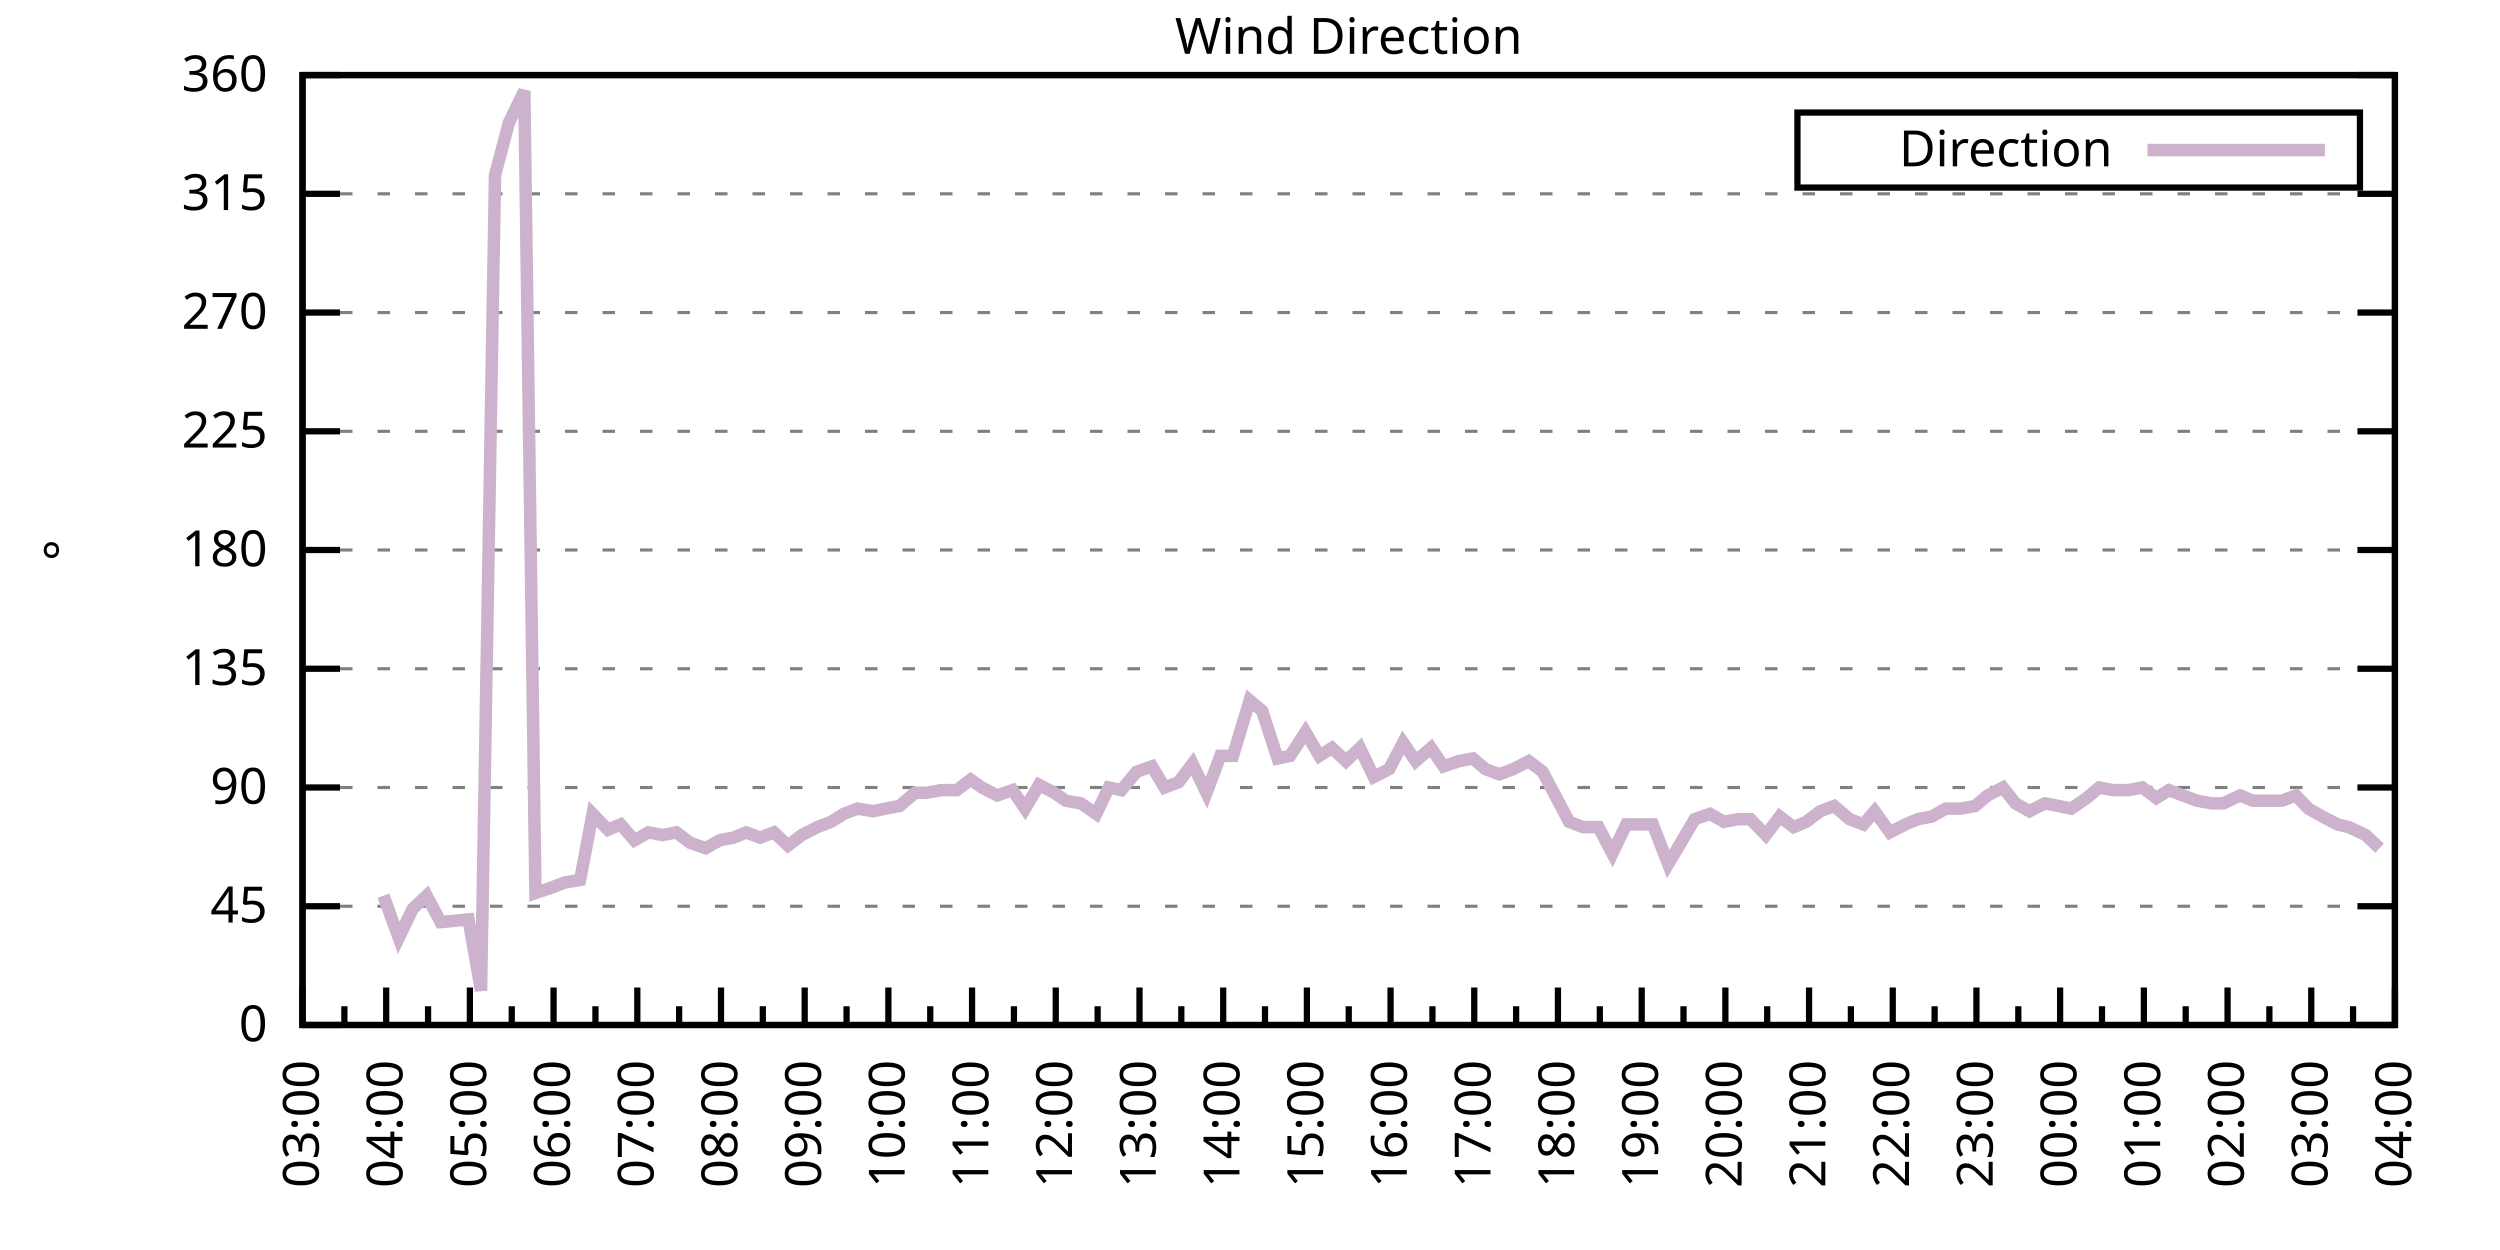
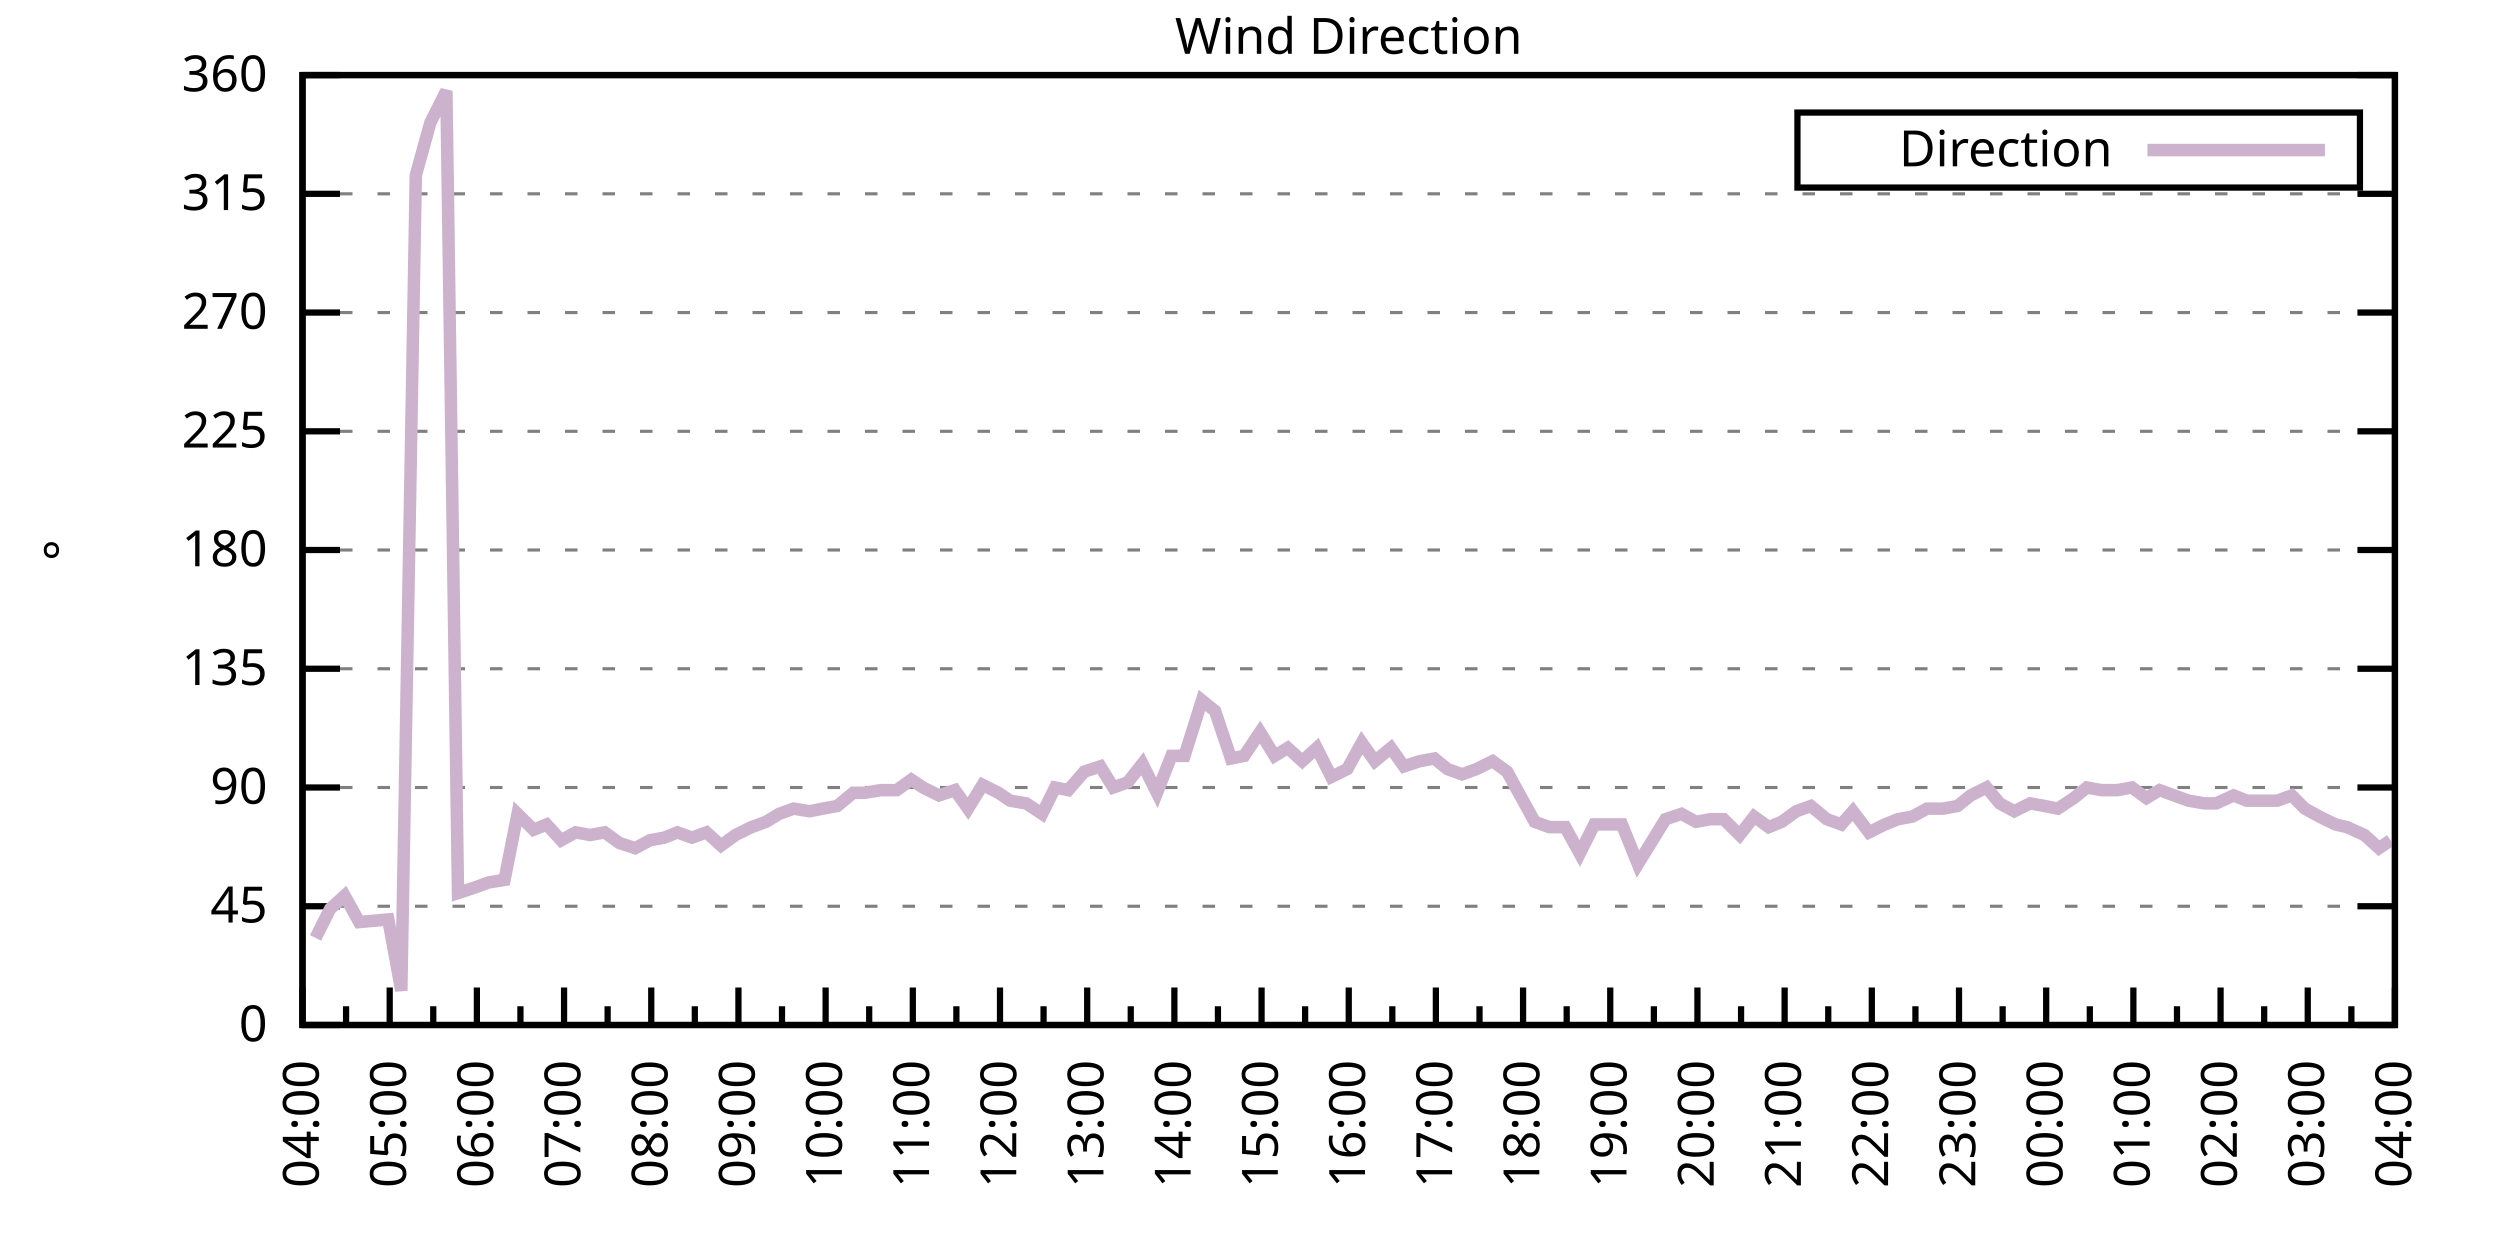
<svg xmlns="http://www.w3.org/2000/svg" xmlns:xlink="http://www.w3.org/1999/xlink" width="400" height="200" viewBox="0 0 400 200">
  <g id="gnuplot_canvas">
    <rect x="0" y="0" width="400" height="200" fill="none" />
    <defs>
      <circle id="gpDot" r="0.5" stroke-width="0.5" stroke="currentColor" />
      <path id="gpPt0" stroke-width="0.333" stroke="currentColor" d="M-1,0 h2 M0,-1 v2" />
      <path id="gpPt1" stroke-width="0.333" stroke="currentColor" d="M-1,-1 L1,1 M1,-1 L-1,1" />
      <path id="gpPt2" stroke-width="0.333" stroke="currentColor" d="M-1,0 L1,0 M0,-1 L0,1 M-1,-1 L1,1 M-1,1 L1,-1" />
      <rect id="gpPt3" stroke-width="0.333" stroke="currentColor" x="-1" y="-1" width="2" height="2" />
      <rect id="gpPt4" stroke-width="0.333" stroke="currentColor" fill="currentColor" x="-1" y="-1" width="2" height="2" />
      <circle id="gpPt5" stroke-width="0.333" stroke="currentColor" cx="0" cy="0" r="1" />
      <use xlink:href="#gpPt5" id="gpPt6" fill="currentColor" stroke="none" />
      <path id="gpPt7" stroke-width="0.333" stroke="currentColor" d="M0,-1.33 L-1.33,0.67 L1.33,0.67 z" />
      <use xlink:href="#gpPt7" id="gpPt8" fill="currentColor" stroke="none" />
      <use xlink:href="#gpPt7" id="gpPt9" stroke="currentColor" transform="rotate(180)" />
      <use xlink:href="#gpPt9" id="gpPt10" fill="currentColor" stroke="none" />
      <use xlink:href="#gpPt3" id="gpPt11" stroke="currentColor" transform="rotate(45)" />
      <use xlink:href="#gpPt11" id="gpPt12" fill="currentColor" stroke="none" />
      <path id="gpPt13" stroke-width="0.333" stroke="currentColor" d="M0,1.330 L1.265,0.411 L0.782,-1.067 L-0.782,-1.076 L-1.265,0.411 z" />
      <use xlink:href="#gpPt13" id="gpPt14" fill="currentColor" stroke="none" />
      <filter id="textbox" filterUnits="objectBoundingBox" x="0" y="0" height="1" width="1">
        <feFlood flood-color="white" flood-opacity="1" result="bgnd" />
        <feComposite in="SourceGraphic" in2="bgnd" operator="atop" />
      </filter>
      <filter id="greybox" filterUnits="objectBoundingBox" x="0" y="0" height="1" width="1">
        <feFlood flood-color="lightgrey" flood-opacity="1" result="grey" />
        <feComposite in="SourceGraphic" in2="grey" operator="atop" />
      </filter>
    </defs>
    <g fill="none" color="white" stroke="currentColor" stroke-width="1.00" stroke-linecap="butt" stroke-linejoin="miter">
</g>
    <g fill="none" color="black" stroke="currentColor" stroke-width="1.00" stroke-linecap="butt" stroke-linejoin="miter">
      <g stroke="none" shape-rendering="crispEdges">
        <polygon fill="rgb(255, 255, 255)" points="48.40,164.00 383.18,164.00 383.18,12.02 48.40,12.02 " />
      </g>
    </g>
    <g fill="none" color="black" stroke="currentColor" stroke-width="1.00" stroke-linecap="butt" stroke-linejoin="miter">
</g>
    <g fill="none" color="black" stroke="black" stroke-width="0.50" stroke-linecap="butt" stroke-linejoin="miter">
</g>
    <g fill="none" color="gray" stroke="currentColor" stroke-width="0.50" stroke-linecap="butt" stroke-linejoin="miter">
      <path stroke="gray" stroke-dasharray="2,4" class="gridline" d="M48.40,164.00 L383.19,164.00  " />
    </g>
    <g fill="none" color="gray" stroke="gray" stroke-width="1.00" stroke-linecap="butt" stroke-linejoin="miter">
</g>
    <g fill="none" color="black" stroke="currentColor" stroke-width="1.00" stroke-linecap="butt" stroke-linejoin="miter">
      <path stroke="black" d="M48.40,164.00 L54.40,164.00 M383.19,164.00 L377.19,164.00  " />
      <g transform="translate(42.80,166.60)" stroke="none" fill="black" font-family="Sans" font-size="8.00" text-anchor="end">
        <text>
          <tspan font-family="Sans"> 0</tspan>
        </text>
      </g>
    </g>
    <g fill="none" color="black" stroke="currentColor" stroke-width="1.00" stroke-linecap="butt" stroke-linejoin="miter">
</g>
    <g fill="none" color="black" stroke="black" stroke-width="0.50" stroke-linecap="butt" stroke-linejoin="miter">
</g>
    <g fill="none" color="gray" stroke="currentColor" stroke-width="0.50" stroke-linecap="butt" stroke-linejoin="miter">
      <path stroke="gray" stroke-dasharray="2,4" class="gridline" d="M48.40,145.00 L383.19,145.00  " />
    </g>
    <g fill="none" color="gray" stroke="gray" stroke-width="1.00" stroke-linecap="butt" stroke-linejoin="miter">
</g>
    <g fill="none" color="black" stroke="currentColor" stroke-width="1.00" stroke-linecap="butt" stroke-linejoin="miter">
      <path stroke="black" d="M48.40,145.00 L54.40,145.00 M383.19,145.00 L377.19,145.00  " />
      <g transform="translate(42.80,147.60)" stroke="none" fill="black" font-family="Sans" font-size="8.00" text-anchor="end">
        <text>
          <tspan font-family="Sans"> 45</tspan>
        </text>
      </g>
    </g>
    <g fill="none" color="black" stroke="currentColor" stroke-width="1.00" stroke-linecap="butt" stroke-linejoin="miter">
</g>
    <g fill="none" color="black" stroke="black" stroke-width="0.50" stroke-linecap="butt" stroke-linejoin="miter">
</g>
    <g fill="none" color="gray" stroke="currentColor" stroke-width="0.50" stroke-linecap="butt" stroke-linejoin="miter">
      <path stroke="gray" stroke-dasharray="2,4" class="gridline" d="M48.40,126.00 L383.19,126.00  " />
    </g>
    <g fill="none" color="gray" stroke="gray" stroke-width="1.00" stroke-linecap="butt" stroke-linejoin="miter">
</g>
    <g fill="none" color="black" stroke="currentColor" stroke-width="1.00" stroke-linecap="butt" stroke-linejoin="miter">
      <path stroke="black" d="M48.40,126.00 L54.40,126.00 M383.19,126.00 L377.19,126.00  " />
      <g transform="translate(42.80,128.60)" stroke="none" fill="black" font-family="Sans" font-size="8.00" text-anchor="end">
        <text>
          <tspan font-family="Sans"> 90</tspan>
        </text>
      </g>
    </g>
    <g fill="none" color="black" stroke="currentColor" stroke-width="1.00" stroke-linecap="butt" stroke-linejoin="miter">
</g>
    <g fill="none" color="black" stroke="black" stroke-width="0.50" stroke-linecap="butt" stroke-linejoin="miter">
</g>
    <g fill="none" color="gray" stroke="currentColor" stroke-width="0.50" stroke-linecap="butt" stroke-linejoin="miter">
      <path stroke="gray" stroke-dasharray="2,4" class="gridline" d="M48.40,107.00 L383.19,107.00  " />
    </g>
    <g fill="none" color="gray" stroke="gray" stroke-width="1.00" stroke-linecap="butt" stroke-linejoin="miter">
</g>
    <g fill="none" color="black" stroke="currentColor" stroke-width="1.00" stroke-linecap="butt" stroke-linejoin="miter">
      <path stroke="black" d="M48.40,107.00 L54.40,107.00 M383.19,107.00 L377.19,107.00  " />
      <g transform="translate(42.80,109.60)" stroke="none" fill="black" font-family="Sans" font-size="8.00" text-anchor="end">
        <text>
          <tspan font-family="Sans"> 135</tspan>
        </text>
      </g>
    </g>
    <g fill="none" color="black" stroke="currentColor" stroke-width="1.00" stroke-linecap="butt" stroke-linejoin="miter">
</g>
    <g fill="none" color="black" stroke="black" stroke-width="0.50" stroke-linecap="butt" stroke-linejoin="miter">
</g>
    <g fill="none" color="gray" stroke="currentColor" stroke-width="0.50" stroke-linecap="butt" stroke-linejoin="miter">
      <path stroke="gray" stroke-dasharray="2,4" class="gridline" d="M48.40,88.00 L383.19,88.00  " />
    </g>
    <g fill="none" color="gray" stroke="gray" stroke-width="1.00" stroke-linecap="butt" stroke-linejoin="miter">
</g>
    <g fill="none" color="black" stroke="currentColor" stroke-width="1.00" stroke-linecap="butt" stroke-linejoin="miter">
      <path stroke="black" d="M48.40,88.00 L54.40,88.00 M383.19,88.00 L377.19,88.00  " />
      <g transform="translate(42.80,90.60)" stroke="none" fill="black" font-family="Sans" font-size="8.00" text-anchor="end">
        <text>
          <tspan font-family="Sans"> 180</tspan>
        </text>
      </g>
    </g>
    <g fill="none" color="black" stroke="currentColor" stroke-width="1.00" stroke-linecap="butt" stroke-linejoin="miter">
</g>
    <g fill="none" color="black" stroke="black" stroke-width="0.50" stroke-linecap="butt" stroke-linejoin="miter">
</g>
    <g fill="none" color="gray" stroke="currentColor" stroke-width="0.50" stroke-linecap="butt" stroke-linejoin="miter">
      <path stroke="gray" stroke-dasharray="2,4" class="gridline" d="M48.40,69.01 L383.19,69.01  " />
    </g>
    <g fill="none" color="gray" stroke="gray" stroke-width="1.00" stroke-linecap="butt" stroke-linejoin="miter">
</g>
    <g fill="none" color="black" stroke="currentColor" stroke-width="1.00" stroke-linecap="butt" stroke-linejoin="miter">
      <path stroke="black" d="M48.40,69.01 L54.40,69.01 M383.19,69.01 L377.19,69.01  " />
      <g transform="translate(42.80,71.61)" stroke="none" fill="black" font-family="Sans" font-size="8.00" text-anchor="end">
        <text>
          <tspan font-family="Sans"> 225</tspan>
        </text>
      </g>
    </g>
    <g fill="none" color="black" stroke="currentColor" stroke-width="1.00" stroke-linecap="butt" stroke-linejoin="miter">
</g>
    <g fill="none" color="black" stroke="black" stroke-width="0.50" stroke-linecap="butt" stroke-linejoin="miter">
</g>
    <g fill="none" color="gray" stroke="currentColor" stroke-width="0.50" stroke-linecap="butt" stroke-linejoin="miter">
      <path stroke="gray" stroke-dasharray="2,4" class="gridline" d="M48.40,50.01 L383.19,50.01  " />
    </g>
    <g fill="none" color="gray" stroke="gray" stroke-width="1.00" stroke-linecap="butt" stroke-linejoin="miter">
</g>
    <g fill="none" color="black" stroke="currentColor" stroke-width="1.00" stroke-linecap="butt" stroke-linejoin="miter">
      <path stroke="black" d="M48.40,50.01 L54.40,50.01 M383.19,50.01 L377.19,50.01  " />
      <g transform="translate(42.80,52.61)" stroke="none" fill="black" font-family="Sans" font-size="8.00" text-anchor="end">
        <text>
          <tspan font-family="Sans"> 270</tspan>
        </text>
      </g>
    </g>
    <g fill="none" color="black" stroke="currentColor" stroke-width="1.00" stroke-linecap="butt" stroke-linejoin="miter">
</g>
    <g fill="none" color="black" stroke="black" stroke-width="0.50" stroke-linecap="butt" stroke-linejoin="miter">
</g>
    <g fill="none" color="gray" stroke="currentColor" stroke-width="0.50" stroke-linecap="butt" stroke-linejoin="miter">
      <path stroke="gray" stroke-dasharray="2,4" class="gridline" d="M48.40,31.01 L383.19,31.01  " />
    </g>
    <g fill="none" color="gray" stroke="gray" stroke-width="1.00" stroke-linecap="butt" stroke-linejoin="miter">
</g>
    <g fill="none" color="black" stroke="currentColor" stroke-width="1.00" stroke-linecap="butt" stroke-linejoin="miter">
      <path stroke="black" d="M48.40,31.01 L54.40,31.01 M383.19,31.01 L377.19,31.01  " />
      <g transform="translate(42.80,33.61)" stroke="none" fill="black" font-family="Sans" font-size="8.00" text-anchor="end">
        <text>
          <tspan font-family="Sans"> 315</tspan>
        </text>
      </g>
    </g>
    <g fill="none" color="black" stroke="currentColor" stroke-width="1.00" stroke-linecap="butt" stroke-linejoin="miter">
</g>
    <g fill="none" color="black" stroke="black" stroke-width="0.50" stroke-linecap="butt" stroke-linejoin="miter">
</g>
    <g fill="none" color="gray" stroke="currentColor" stroke-width="0.50" stroke-linecap="butt" stroke-linejoin="miter">
      <path stroke="gray" stroke-dasharray="2,4" class="gridline" d="M48.40,12.01 L383.19,12.01  " />
    </g>
    <g fill="none" color="gray" stroke="gray" stroke-width="1.00" stroke-linecap="butt" stroke-linejoin="miter">
</g>
    <g fill="none" color="black" stroke="currentColor" stroke-width="1.00" stroke-linecap="butt" stroke-linejoin="miter">
      <path stroke="black" d="M48.40,12.01 L54.40,12.01 M383.19,12.01 L377.19,12.01  " />
      <g transform="translate(42.80,14.61)" stroke="none" fill="black" font-family="Sans" font-size="8.00" text-anchor="end">
        <text>
          <tspan font-family="Sans"> 360</tspan>
        </text>
      </g>
    </g>
    <g fill="none" color="black" stroke="currentColor" stroke-width="1.00" stroke-linecap="butt" stroke-linejoin="miter">
      <path stroke="black" d="M48.40,164.00 L48.40,158.00  " />
      <g transform="translate(51.00,169.60) rotate(270)" stroke="none" fill="black" font-family="Sans" font-size="8.00" text-anchor="end">
        <text>
+           <tspan font-family="Sans">04:00</tspan>
+         </text>
+       </g>
+     </g>
+     <g fill="none" color="black" stroke="currentColor" stroke-width="1.00" stroke-linecap="butt" stroke-linejoin="miter">
+       <path stroke="black" d="M55.37,164.00 L55.37,161.00 M62.35,164.00 L62.35,158.00  " />
+       <g transform="translate(64.95,169.60) rotate(270)" stroke="none" fill="black" font-family="Sans" font-size="8.00" text-anchor="end">
+         <text>
+           <tspan font-family="Sans">05:00</tspan>
+         </text>
+       </g>
+     </g>
+     <g fill="none" color="black" stroke="currentColor" stroke-width="1.00" stroke-linecap="butt" stroke-linejoin="miter">
+       <path stroke="black" d="M69.32,164.00 L69.32,161.00 M76.30,164.00 L76.30,158.00  " />
+       <g transform="translate(78.90,169.60) rotate(270)" stroke="none" fill="black" font-family="Sans" font-size="8.00" text-anchor="end">
+         <text>
+           <tspan font-family="Sans">06:00</tspan>
+         </text>
+       </g>
+     </g>
+     <g fill="none" color="black" stroke="currentColor" stroke-width="1.00" stroke-linecap="butt" stroke-linejoin="miter">
+       <path stroke="black" d="M83.27,164.00 L83.27,161.00 M90.25,164.00 L90.25,158.00  " />
+       <g transform="translate(92.85,169.60) rotate(270)" stroke="none" fill="black" font-family="Sans" font-size="8.00" text-anchor="end">
+         <text>
+           <tspan font-family="Sans">07:00</tspan>
+         </text>
+       </g>
+     </g>
+     <g fill="none" color="black" stroke="currentColor" stroke-width="1.00" stroke-linecap="butt" stroke-linejoin="miter">
+       <path stroke="black" d="M97.22,164.00 L97.22,161.00 M104.20,164.00 L104.20,158.00  " />
+       <g transform="translate(106.80,169.60) rotate(270)" stroke="none" fill="black" font-family="Sans" font-size="8.00" text-anchor="end">
+         <text>
+           <tspan font-family="Sans">08:00</tspan>
+         </text>
+       </g>
+     </g>
+     <g fill="none" color="black" stroke="currentColor" stroke-width="1.00" stroke-linecap="butt" stroke-linejoin="miter">
+       <path stroke="black" d="M111.17,164.00 L111.17,161.00 M118.15,164.00 L118.15,158.00  " />
+       <g transform="translate(120.75,169.60) rotate(270)" stroke="none" fill="black" font-family="Sans" font-size="8.00" text-anchor="end">
+         <text>
+           <tspan font-family="Sans">09:00</tspan>
+         </text>
+       </g>
+     </g>
+     <g fill="none" color="black" stroke="currentColor" stroke-width="1.00" stroke-linecap="butt" stroke-linejoin="miter">
+       <path stroke="black" d="M125.12,164.00 L125.12,161.00 M132.10,164.00 L132.10,158.00  " />
+       <g transform="translate(134.70,169.60) rotate(270)" stroke="none" fill="black" font-family="Sans" font-size="8.00" text-anchor="end">
+         <text>
+           <tspan font-family="Sans">10:00</tspan>
+         </text>
+       </g>
+     </g>
+     <g fill="none" color="black" stroke="currentColor" stroke-width="1.00" stroke-linecap="butt" stroke-linejoin="miter">
+       <path stroke="black" d="M139.07,164.00 L139.07,161.00 M146.05,164.00 L146.05,158.00  " />
+       <g transform="translate(148.65,169.60) rotate(270)" stroke="none" fill="black" font-family="Sans" font-size="8.00" text-anchor="end">
+         <text>
+           <tspan font-family="Sans">11:00</tspan>
+         </text>
+       </g>
+     </g>
+     <g fill="none" color="black" stroke="currentColor" stroke-width="1.00" stroke-linecap="butt" stroke-linejoin="miter">
+       <path stroke="black" d="M153.02,164.00 L153.02,161.00 M160.00,164.00 L160.00,158.00  " />
+       <g transform="translate(162.60,169.60) rotate(270)" stroke="none" fill="black" font-family="Sans" font-size="8.00" text-anchor="end">
+         <text>
+           <tspan font-family="Sans">12:00</tspan>
+         </text>
+       </g>
+     </g>
+     <g fill="none" color="black" stroke="currentColor" stroke-width="1.00" stroke-linecap="butt" stroke-linejoin="miter">
+       <path stroke="black" d="M166.97,164.00 L166.97,161.00 M173.95,164.00 L173.95,158.00  " />
+       <g transform="translate(176.55,169.60) rotate(270)" stroke="none" fill="black" font-family="Sans" font-size="8.00" text-anchor="end">
+         <text>
+           <tspan font-family="Sans">13:00</tspan>
+         </text>
+       </g>
+     </g>
+     <g fill="none" color="black" stroke="currentColor" stroke-width="1.00" stroke-linecap="butt" stroke-linejoin="miter">
+       <path stroke="black" d="M180.92,164.00 L180.92,161.00 M187.90,164.00 L187.90,158.00  " />
+       <g transform="translate(190.50,169.60) rotate(270)" stroke="none" fill="black" font-family="Sans" font-size="8.00" text-anchor="end">
+         <text>
+           <tspan font-family="Sans">14:00</tspan>
+         </text>
+       </g>
+     </g>
+     <g fill="none" color="black" stroke="currentColor" stroke-width="1.00" stroke-linecap="butt" stroke-linejoin="miter">
+       <path stroke="black" d="M194.87,164.00 L194.87,161.00 M201.85,164.00 L201.85,158.00  " />
+       <g transform="translate(204.45,169.60) rotate(270)" stroke="none" fill="black" font-family="Sans" font-size="8.00" text-anchor="end">
+         <text>
+           <tspan font-family="Sans">15:00</tspan>
+         </text>
+       </g>
+     </g>
+     <g fill="none" color="black" stroke="currentColor" stroke-width="1.00" stroke-linecap="butt" stroke-linejoin="miter">
+       <path stroke="black" d="M208.82,164.00 L208.82,161.00 M215.80,164.00 L215.80,158.00  " />
+       <g transform="translate(218.40,169.60) rotate(270)" stroke="none" fill="black" font-family="Sans" font-size="8.00" text-anchor="end">
+         <text>
+           <tspan font-family="Sans">16:00</tspan>
+         </text>
+       </g>
+     </g>
+     <g fill="none" color="black" stroke="currentColor" stroke-width="1.00" stroke-linecap="butt" stroke-linejoin="miter">
+       <path stroke="black" d="M222.77,164.00 L222.77,161.00 M229.74,164.00 L229.74,158.00  " />
+       <g transform="translate(232.34,169.60) rotate(270)" stroke="none" fill="black" font-family="Sans" font-size="8.00" text-anchor="end">
+         <text>
+           <tspan font-family="Sans">17:00</tspan>
+         </text>
+       </g>
+     </g>
+     <g fill="none" color="black" stroke="currentColor" stroke-width="1.00" stroke-linecap="butt" stroke-linejoin="miter">
+       <path stroke="black" d="M236.72,164.00 L236.72,161.00 M243.69,164.00 L243.69,158.00  " />
+       <g transform="translate(246.29,169.60) rotate(270)" stroke="none" fill="black" font-family="Sans" font-size="8.00" text-anchor="end">
+         <text>
+           <tspan font-family="Sans">18:00</tspan>
+         </text>
+       </g>
+     </g>
+     <g fill="none" color="black" stroke="currentColor" stroke-width="1.00" stroke-linecap="butt" stroke-linejoin="miter">
+       <path stroke="black" d="M250.67,164.00 L250.67,161.00 M257.64,164.00 L257.64,158.00  " />
+       <g transform="translate(260.24,169.60) rotate(270)" stroke="none" fill="black" font-family="Sans" font-size="8.00" text-anchor="end">
+         <text>
+           <tspan font-family="Sans">19:00</tspan>
+         </text>
+       </g>
+     </g>
+     <g fill="none" color="black" stroke="currentColor" stroke-width="1.00" stroke-linecap="butt" stroke-linejoin="miter">
+       <path stroke="black" d="M264.62,164.00 L264.62,161.00 M271.59,164.00 L271.59,158.00  " />
+       <g transform="translate(274.19,169.60) rotate(270)" stroke="none" fill="black" font-family="Sans" font-size="8.00" text-anchor="end">
+         <text>
+           <tspan font-family="Sans">20:00</tspan>
+         </text>
+       </g>
+     </g>
+     <g fill="none" color="black" stroke="currentColor" stroke-width="1.00" stroke-linecap="butt" stroke-linejoin="miter">
+       <path stroke="black" d="M278.57,164.00 L278.57,161.00 M285.54,164.00 L285.54,158.00  " />
+       <g transform="translate(288.14,169.60) rotate(270)" stroke="none" fill="black" font-family="Sans" font-size="8.00" text-anchor="end">
+         <text>
+           <tspan font-family="Sans">21:00</tspan>
+         </text>
+       </g>
+     </g>
+     <g fill="none" color="black" stroke="currentColor" stroke-width="1.00" stroke-linecap="butt" stroke-linejoin="miter">
+       <path stroke="black" d="M292.52,164.00 L292.52,161.00 M299.49,164.00 L299.49,158.00  " />
+       <g transform="translate(302.09,169.60) rotate(270)" stroke="none" fill="black" font-family="Sans" font-size="8.00" text-anchor="end">
+         <text>
+           <tspan font-family="Sans">22:00</tspan>
+         </text>
+       </g>
+     </g>
+     <g fill="none" color="black" stroke="currentColor" stroke-width="1.00" stroke-linecap="butt" stroke-linejoin="miter">
+       <path stroke="black" d="M306.47,164.00 L306.47,161.00 M313.44,164.00 L313.44,158.00  " />
+       <g transform="translate(316.04,169.60) rotate(270)" stroke="none" fill="black" font-family="Sans" font-size="8.00" text-anchor="end">
+         <text>
+           <tspan font-family="Sans">23:00</tspan>
+         </text>
+       </g>
+     </g>
+     <g fill="none" color="black" stroke="currentColor" stroke-width="1.00" stroke-linecap="butt" stroke-linejoin="miter">
+       <path stroke="black" d="M320.42,164.00 L320.42,161.00 M327.39,164.00 L327.39,158.00  " />
+       <g transform="translate(329.99,169.60) rotate(270)" stroke="none" fill="black" font-family="Sans" font-size="8.00" text-anchor="end">
+         <text>
+           <tspan font-family="Sans">00:00</tspan>
+         </text>
+       </g>
+     </g>
+     <g fill="none" color="black" stroke="currentColor" stroke-width="1.00" stroke-linecap="butt" stroke-linejoin="miter">
+       <path stroke="black" d="M334.37,164.00 L334.37,161.00 M341.34,164.00 L341.34,158.00  " />
+       <g transform="translate(343.94,169.60) rotate(270)" stroke="none" fill="black" font-family="Sans" font-size="8.00" text-anchor="end">
+         <text>
+           <tspan font-family="Sans">01:00</tspan>
+         </text>
+       </g>
+     </g>
+     <g fill="none" color="black" stroke="currentColor" stroke-width="1.00" stroke-linecap="butt" stroke-linejoin="miter">
+       <path stroke="black" d="M348.32,164.00 L348.32,161.00 M355.29,164.00 L355.29,158.00  " />
+       <g transform="translate(357.89,169.60) rotate(270)" stroke="none" fill="black" font-family="Sans" font-size="8.00" text-anchor="end">
+         <text>
+           <tspan font-family="Sans">02:00</tspan>
+         </text>
+       </g>
+     </g>
+     <g fill="none" color="black" stroke="currentColor" stroke-width="1.00" stroke-linecap="butt" stroke-linejoin="miter">
+       <path stroke="black" d="M362.27,164.00 L362.27,161.00 M369.24,164.00 L369.24,158.00  " />
+       <g transform="translate(371.84,169.60) rotate(270)" stroke="none" fill="black" font-family="Sans" font-size="8.00" text-anchor="end">
+         <text>
          <tspan font-family="Sans">03:00</tspan>
        </text>
      </g>
    </g>
    <g fill="none" color="black" stroke="currentColor" stroke-width="1.00" stroke-linecap="butt" stroke-linejoin="miter">
-       <path stroke="black" d="M55.10,164.00 L55.10,161.00 M61.79,164.00 L61.79,158.00  " />
-       <g transform="translate(64.39,169.60) rotate(270)" stroke="none" fill="black" font-family="Sans" font-size="8.00" text-anchor="end">
-         <text>
-           <tspan font-family="Sans">04:00</tspan>
-         </text>
-       </g>
-     </g>
-     <g fill="none" color="black" stroke="currentColor" stroke-width="1.00" stroke-linecap="butt" stroke-linejoin="miter">
-       <path stroke="black" d="M68.49,164.00 L68.49,161.00 M75.18,164.00 L75.18,158.00  " />
-       <g transform="translate(77.78,169.60) rotate(270)" stroke="none" fill="black" font-family="Sans" font-size="8.00" text-anchor="end">
-         <text>
-           <tspan font-family="Sans">05:00</tspan>
-         </text>
-       </g>
-     </g>
-     <g fill="none" color="black" stroke="currentColor" stroke-width="1.00" stroke-linecap="butt" stroke-linejoin="miter">
-       <path stroke="black" d="M81.88,164.00 L81.88,161.00 M88.57,164.00 L88.57,158.00  " />
-       <g transform="translate(91.17,169.60) rotate(270)" stroke="none" fill="black" font-family="Sans" font-size="8.00" text-anchor="end">
-         <text>
-           <tspan font-family="Sans">06:00</tspan>
-         </text>
-       </g>
-     </g>
-     <g fill="none" color="black" stroke="currentColor" stroke-width="1.00" stroke-linecap="butt" stroke-linejoin="miter">
-       <path stroke="black" d="M95.27,164.00 L95.27,161.00 M101.97,164.00 L101.97,158.00  " />
-       <g transform="translate(104.57,169.60) rotate(270)" stroke="none" fill="black" font-family="Sans" font-size="8.00" text-anchor="end">
-         <text>
-           <tspan font-family="Sans">07:00</tspan>
-         </text>
-       </g>
-     </g>
-     <g fill="none" color="black" stroke="currentColor" stroke-width="1.00" stroke-linecap="butt" stroke-linejoin="miter">
-       <path stroke="black" d="M108.66,164.00 L108.66,161.00 M115.36,164.00 L115.36,158.00  " />
-       <g transform="translate(117.96,169.60) rotate(270)" stroke="none" fill="black" font-family="Sans" font-size="8.00" text-anchor="end">
-         <text>
-           <tspan font-family="Sans">08:00</tspan>
-         </text>
-       </g>
-     </g>
-     <g fill="none" color="black" stroke="currentColor" stroke-width="1.00" stroke-linecap="butt" stroke-linejoin="miter">
-       <path stroke="black" d="M122.05,164.00 L122.05,161.00 M128.75,164.00 L128.75,158.00  " />
-       <g transform="translate(131.35,169.60) rotate(270)" stroke="none" fill="black" font-family="Sans" font-size="8.00" text-anchor="end">
-         <text>
-           <tspan font-family="Sans">09:00</tspan>
-         </text>
-       </g>
-     </g>
-     <g fill="none" color="black" stroke="currentColor" stroke-width="1.00" stroke-linecap="butt" stroke-linejoin="miter">
-       <path stroke="black" d="M135.45,164.00 L135.45,161.00 M142.14,164.00 L142.14,158.00  " />
-       <g transform="translate(144.74,169.60) rotate(270)" stroke="none" fill="black" font-family="Sans" font-size="8.00" text-anchor="end">
-         <text>
-           <tspan font-family="Sans">10:00</tspan>
-         </text>
-       </g>
-     </g>
-     <g fill="none" color="black" stroke="currentColor" stroke-width="1.00" stroke-linecap="butt" stroke-linejoin="miter">
-       <path stroke="black" d="M148.84,164.00 L148.84,161.00 M155.53,164.00 L155.53,158.00  " />
-       <g transform="translate(158.13,169.60) rotate(270)" stroke="none" fill="black" font-family="Sans" font-size="8.00" text-anchor="end">
-         <text>
-           <tspan font-family="Sans">11:00</tspan>
-         </text>
-       </g>
-     </g>
-     <g fill="none" color="black" stroke="currentColor" stroke-width="1.00" stroke-linecap="butt" stroke-linejoin="miter">
-       <path stroke="black" d="M162.23,164.00 L162.23,161.00 M168.92,164.00 L168.92,158.00  " />
-       <g transform="translate(171.52,169.60) rotate(270)" stroke="none" fill="black" font-family="Sans" font-size="8.00" text-anchor="end">
-         <text>
-           <tspan font-family="Sans">12:00</tspan>
-         </text>
-       </g>
-     </g>
-     <g fill="none" color="black" stroke="currentColor" stroke-width="1.00" stroke-linecap="butt" stroke-linejoin="miter">
-       <path stroke="black" d="M175.62,164.00 L175.62,161.00 M182.32,164.00 L182.32,158.00  " />
-       <g transform="translate(184.92,169.60) rotate(270)" stroke="none" fill="black" font-family="Sans" font-size="8.00" text-anchor="end">
-         <text>
-           <tspan font-family="Sans">13:00</tspan>
-         </text>
-       </g>
-     </g>
-     <g fill="none" color="black" stroke="currentColor" stroke-width="1.00" stroke-linecap="butt" stroke-linejoin="miter">
-       <path stroke="black" d="M189.01,164.00 L189.01,161.00 M195.71,164.00 L195.71,158.00  " />
-       <g transform="translate(198.31,169.60) rotate(270)" stroke="none" fill="black" font-family="Sans" font-size="8.00" text-anchor="end">
-         <text>
-           <tspan font-family="Sans">14:00</tspan>
-         </text>
-       </g>
-     </g>
-     <g fill="none" color="black" stroke="currentColor" stroke-width="1.00" stroke-linecap="butt" stroke-linejoin="miter">
-       <path stroke="black" d="M202.40,164.00 L202.40,161.00 M209.10,164.00 L209.10,158.00  " />
-       <g transform="translate(211.70,169.60) rotate(270)" stroke="none" fill="black" font-family="Sans" font-size="8.00" text-anchor="end">
-         <text>
-           <tspan font-family="Sans">15:00</tspan>
-         </text>
-       </g>
-     </g>
-     <g fill="none" color="black" stroke="currentColor" stroke-width="1.00" stroke-linecap="butt" stroke-linejoin="miter">
-       <path stroke="black" d="M215.80,164.00 L215.80,161.00 M222.49,164.00 L222.49,158.00  " />
-       <g transform="translate(225.09,169.60) rotate(270)" stroke="none" fill="black" font-family="Sans" font-size="8.00" text-anchor="end">
-         <text>
-           <tspan font-family="Sans">16:00</tspan>
-         </text>
-       </g>
-     </g>
-     <g fill="none" color="black" stroke="currentColor" stroke-width="1.00" stroke-linecap="butt" stroke-linejoin="miter">
-       <path stroke="black" d="M229.19,164.00 L229.19,161.00 M235.88,164.00 L235.88,158.00  " />
-       <g transform="translate(238.48,169.60) rotate(270)" stroke="none" fill="black" font-family="Sans" font-size="8.00" text-anchor="end">
-         <text>
-           <tspan font-family="Sans">17:00</tspan>
-         </text>
-       </g>
-     </g>
-     <g fill="none" color="black" stroke="currentColor" stroke-width="1.00" stroke-linecap="butt" stroke-linejoin="miter">
-       <path stroke="black" d="M242.58,164.00 L242.58,161.00 M249.27,164.00 L249.27,158.00  " />
-       <g transform="translate(251.87,169.60) rotate(270)" stroke="none" fill="black" font-family="Sans" font-size="8.00" text-anchor="end">
-         <text>
-           <tspan font-family="Sans">18:00</tspan>
-         </text>
-       </g>
-     </g>
-     <g fill="none" color="black" stroke="currentColor" stroke-width="1.00" stroke-linecap="butt" stroke-linejoin="miter">
-       <path stroke="black" d="M255.97,164.00 L255.97,161.00 M262.67,164.00 L262.67,158.00  " />
-       <g transform="translate(265.27,169.60) rotate(270)" stroke="none" fill="black" font-family="Sans" font-size="8.00" text-anchor="end">
-         <text>
-           <tspan font-family="Sans">19:00</tspan>
-         </text>
-       </g>
-     </g>
-     <g fill="none" color="black" stroke="currentColor" stroke-width="1.00" stroke-linecap="butt" stroke-linejoin="miter">
-       <path stroke="black" d="M269.36,164.00 L269.36,161.00 M276.06,164.00 L276.06,158.00  " />
-       <g transform="translate(278.66,169.60) rotate(270)" stroke="none" fill="black" font-family="Sans" font-size="8.00" text-anchor="end">
-         <text>
-           <tspan font-family="Sans">20:00</tspan>
-         </text>
-       </g>
-     </g>
-     <g fill="none" color="black" stroke="currentColor" stroke-width="1.00" stroke-linecap="butt" stroke-linejoin="miter">
-       <path stroke="black" d="M282.75,164.00 L282.75,161.00 M289.45,164.00 L289.45,158.00  " />
-       <g transform="translate(292.05,169.60) rotate(270)" stroke="none" fill="black" font-family="Sans" font-size="8.00" text-anchor="end">
-         <text>
-           <tspan font-family="Sans">21:00</tspan>
-         </text>
-       </g>
-     </g>
-     <g fill="none" color="black" stroke="currentColor" stroke-width="1.00" stroke-linecap="butt" stroke-linejoin="miter">
-       <path stroke="black" d="M296.14,164.00 L296.14,161.00 M302.84,164.00 L302.84,158.00  " />
-       <g transform="translate(305.44,169.60) rotate(270)" stroke="none" fill="black" font-family="Sans" font-size="8.00" text-anchor="end">
-         <text>
-           <tspan font-family="Sans">22:00</tspan>
-         </text>
-       </g>
-     </g>
-     <g fill="none" color="black" stroke="currentColor" stroke-width="1.00" stroke-linecap="butt" stroke-linejoin="miter">
-       <path stroke="black" d="M309.54,164.00 L309.54,161.00 M316.23,164.00 L316.23,158.00  " />
-       <g transform="translate(318.83,169.60) rotate(270)" stroke="none" fill="black" font-family="Sans" font-size="8.00" text-anchor="end">
-         <text>
-           <tspan font-family="Sans">23:00</tspan>
-         </text>
-       </g>
-     </g>
-     <g fill="none" color="black" stroke="currentColor" stroke-width="1.00" stroke-linecap="butt" stroke-linejoin="miter">
-       <path stroke="black" d="M322.93,164.00 L322.93,161.00 M329.62,164.00 L329.62,158.00  " />
-       <g transform="translate(332.22,169.60) rotate(270)" stroke="none" fill="black" font-family="Sans" font-size="8.00" text-anchor="end">
-         <text>
-           <tspan font-family="Sans">00:00</tspan>
-         </text>
-       </g>
-     </g>
-     <g fill="none" color="black" stroke="currentColor" stroke-width="1.00" stroke-linecap="butt" stroke-linejoin="miter">
-       <path stroke="black" d="M336.32,164.00 L336.32,161.00 M343.02,164.00 L343.02,158.00  " />
-       <g transform="translate(345.62,169.60) rotate(270)" stroke="none" fill="black" font-family="Sans" font-size="8.00" text-anchor="end">
-         <text>
-           <tspan font-family="Sans">01:00</tspan>
-         </text>
-       </g>
-     </g>
-     <g fill="none" color="black" stroke="currentColor" stroke-width="1.00" stroke-linecap="butt" stroke-linejoin="miter">
-       <path stroke="black" d="M349.71,164.00 L349.71,161.00 M356.41,164.00 L356.41,158.00  " />
-       <g transform="translate(359.01,169.60) rotate(270)" stroke="none" fill="black" font-family="Sans" font-size="8.00" text-anchor="end">
-         <text>
-           <tspan font-family="Sans">02:00</tspan>
-         </text>
-       </g>
-     </g>
-     <g fill="none" color="black" stroke="currentColor" stroke-width="1.00" stroke-linecap="butt" stroke-linejoin="miter">
-       <path stroke="black" d="M363.10,164.00 L363.10,161.00 M369.80,164.00 L369.80,158.00  " />
-       <g transform="translate(372.40,169.60) rotate(270)" stroke="none" fill="black" font-family="Sans" font-size="8.00" text-anchor="end">
-         <text>
-           <tspan font-family="Sans">03:00</tspan>
-         </text>
-       </g>
-     </g>
-     <g fill="none" color="black" stroke="currentColor" stroke-width="1.00" stroke-linecap="butt" stroke-linejoin="miter">
-       <path stroke="black" d="M376.49,164.00 L376.49,161.00 M383.19,164.00 L383.19,158.00  " />
+       <path stroke="black" d="M376.22,164.00 L376.22,161.00 M383.19,164.00 L383.19,158.00  " />
      <g transform="translate(385.79,169.60) rotate(270)" stroke="none" fill="black" font-family="Sans" font-size="8.00" text-anchor="end">
        <text>
          <tspan font-family="Sans">04:00</tspan>
        </text>
      </g>
    </g>
    <g fill="none" color="black" stroke="currentColor" stroke-width="1.00" stroke-linecap="butt" stroke-linejoin="miter">
</g>
    <g fill="none" color="black" stroke="currentColor" stroke-width="1.00" stroke-linecap="butt" stroke-linejoin="miter">
      <path stroke="black" d="M48.40,12.01 L48.40,164.00 L383.19,164.00 L383.19,12.01 L48.40,12.01 Z  " />
    </g>
    <g fill="none" color="black" stroke="currentColor" stroke-width="1.00" stroke-linecap="butt" stroke-linejoin="miter">
      <g transform="translate(12.80,88.01) rotate(270)" stroke="none" fill="black" font-family="Sans" font-size="8.00" text-anchor="middle">
        <text>
          <tspan font-family="Sans">°</tspan>
        </text>
      </g>
    </g>
    <g fill="none" color="black" stroke="currentColor" stroke-width="1.00" stroke-linecap="butt" stroke-linejoin="miter">
</g>
    <g fill="none" color="black" stroke="currentColor" stroke-width="1.00" stroke-linecap="butt" stroke-linejoin="miter">
      <path stroke="black" d="M287.59,30.01 L287.59,18.01 L377.59,18.01 L377.59,30.01 L287.59,30.01 Z  " />
    </g>
    <g id="Wind_direction_plot_1">
      <g fill="none" color="white" stroke="black" stroke-width="2.00" stroke-linecap="butt" stroke-linejoin="miter">
</g>
      <g fill="none" color="black" stroke="currentColor" stroke-width="2.00" stroke-linecap="butt" stroke-linejoin="miter">
        <g transform="translate(337.99,26.61)" stroke="none" fill="black" font-family="Sans" font-size="8.00" text-anchor="end">
          <text>
            <tspan font-family="Sans">Direction</tspan>
          </text>
        </g>
      </g>
      <g fill="none" color="black" stroke="currentColor" stroke-width="2.00" stroke-linecap="butt" stroke-linejoin="miter">
-         <path stroke="rgb(204, 178, 204)" d="M343.59,24.01 L371.99,24.01 M61.35,143.31 L63.80,150.07 L66.03,145.42 L68.26,143.31 L70.50,147.53 L74.96,147.11   L76.97,158.51 L79.20,28.05 L81.43,19.61 L83.89,14.54 L85.67,142.89 L88.13,142.05 L90.36,141.20 L92.82,140.78   L94.82,130.22 L97.28,132.76 L99.29,131.91 L101.52,134.45 L103.75,133.18 L105.98,133.60 L108.22,133.18 L110.45,134.87   L112.90,135.71 L115.13,134.45 L117.37,134.02 L119.38,133.18 L121.61,134.02 L123.84,133.18 L126.07,135.29 L128.30,133.60   L130.76,132.34 L132.99,131.49 L135.00,130.22 L137.23,129.38 L139.69,129.80 L141.69,129.38 L143.93,128.96 L146.38,126.85   L148.17,126.85 L150.62,126.42 L153.08,126.42 L155.31,124.74 L157.10,126.00 L159.55,127.27 L162.01,126.42 L164.01,129.38   L166.25,125.58 L168.70,126.85 L170.49,128.11 L172.94,128.54 L175.40,130.22 L177.41,126.00 L179.41,126.42 L181.87,123.47   L184.32,122.62 L186.33,126.00 L188.57,125.16 L190.80,122.20 L193.03,126.85 L195.26,120.94 L197.27,120.94 L199.95,112.07   L201.96,113.76 L204.41,121.36 L206.42,120.94 L208.88,117.14 L211.11,120.94 L213.12,119.67 L215.35,121.78 L217.58,119.67   L219.81,124.31 L222.27,123.05 L224.50,118.83 L226.51,121.78 L228.96,119.67 L230.97,122.62 L233.43,121.78 L235.66,121.36   L237.67,123.05 L239.90,123.89 L242.13,123.05 L244.59,121.78 L246.82,123.47 L248.83,127.27 L251.06,131.49 L253.29,132.34   L255.75,132.34 L257.98,136.56 L260.21,131.91 L262.22,131.91 L264.45,131.91 L266.91,138.25 L268.92,134.87 L271.15,131.07   L273.60,130.22 L275.83,131.49 L278.07,131.07 L280.07,131.07 L282.53,133.60 L284.76,130.65 L286.99,132.34 L289.00,131.49   L291.23,129.80 L293.47,128.96 L295.92,131.07 L298.15,131.91 L299.94,129.80 L302.39,133.18 L304.85,131.91 L306.86,131.07   L309.09,130.65 L311.32,129.38 L313.78,129.38 L316.01,128.96 L318.02,127.27 L320.47,126.00 L322.48,128.54 L324.71,129.80   L327.17,128.54 L329.40,128.96 L331.41,129.38 L333.86,127.69 L335.87,126.00 L338.10,126.42 L340.56,126.42 L342.79,126.00   L345.02,127.69 L347.03,126.42 L349.26,127.27 L351.50,128.11 L353.95,128.54 L355.74,128.54 L358.42,127.27 L360.42,128.11   L365.11,128.11 L367.34,127.27 L369.35,129.38 L371.58,130.65 L374.04,131.91 L375.82,132.34 L378.50,133.60 L380.73,135.71    " />
+         <path stroke="rgb(204, 178, 204)" d="M343.59,24.01 L371.99,24.01 M50.49,150.07 L52.82,145.42 L55.14,143.31 L57.47,147.53 L62.12,147.11 L64.21,158.51   L66.53,28.05 L68.86,19.61 L71.42,14.54 L73.28,142.89 L75.83,142.05 L78.16,141.20 L80.72,140.78 L82.81,130.22   L85.37,132.76 L87.46,131.91 L89.78,134.45 L92.11,133.18 L94.43,133.60 L96.76,133.18 L99.08,134.87 L101.64,135.71   L103.97,134.45 L106.29,134.02 L108.38,133.18 L110.71,134.02 L113.03,133.18 L115.36,135.29 L117.68,133.60 L120.24,132.34   L122.57,131.49 L124.66,130.22 L126.98,129.38 L129.54,129.80 L131.63,129.38 L133.96,128.96 L136.51,126.85 L138.37,126.85   L140.93,126.42 L143.49,126.42 L145.81,124.74 L147.67,126.00 L150.23,127.27 L152.79,126.42 L154.88,129.38 L157.21,125.58   L159.76,126.85 L161.62,128.11 L164.18,128.54 L166.74,130.22 L168.83,126.00 L170.92,126.42 L173.48,123.47 L176.04,122.62   L178.13,126.00 L180.46,125.16 L182.78,122.20 L185.11,126.85 L187.43,120.94 L189.52,120.94 L192.31,112.07 L194.41,113.76   L196.96,121.36 L199.06,120.94 L201.61,117.14 L203.94,120.94 L206.03,119.67 L208.36,121.78 L210.68,119.67 L213.01,124.31   L215.56,123.05 L217.89,118.83 L219.98,121.78 L222.54,119.67 L224.63,122.62 L227.19,121.78 L229.51,121.36 L231.60,123.05   L233.93,123.89 L236.25,123.05 L238.81,121.78 L241.14,123.47 L243.23,127.27 L245.55,131.49 L247.88,132.34 L250.44,132.34   L252.76,136.56 L255.09,131.91 L257.18,131.91 L259.50,131.91 L262.06,138.25 L264.15,134.87 L266.48,131.07 L269.04,130.22   L271.36,131.49 L273.69,131.07 L275.78,131.07 L278.34,133.60 L280.66,130.65 L282.99,132.34 L285.08,131.49 L287.40,129.80   L289.73,128.96 L292.29,131.07 L294.61,131.91 L296.47,129.80 L299.03,133.18 L301.58,131.91 L303.68,131.07 L306.00,130.65   L308.33,129.38 L310.88,129.38 L313.21,128.96 L315.30,127.27 L317.86,126.00 L319.95,128.54 L322.28,129.80 L324.83,128.54   L327.16,128.96 L329.25,129.38 L331.81,127.69 L333.90,126.00 L336.23,126.42 L338.78,126.42 L341.11,126.00 L343.43,127.69   L345.53,126.42 L347.85,127.27 L350.18,128.11 L352.73,128.54 L354.59,128.54 L357.38,127.27 L359.48,128.11 L364.36,128.11   L366.68,127.27 L368.78,129.38 L371.10,130.65 L373.66,131.91 L375.52,132.34 L378.31,133.60 L380.63,135.71 L382.49,134.45    " />
      </g>
    </g>
    <g fill="none" color="black" stroke="currentColor" stroke-width="2.00" stroke-linecap="butt" stroke-linejoin="miter">
</g>
    <g fill="none" color="black" stroke="black" stroke-width="1.00" stroke-linecap="butt" stroke-linejoin="miter">
</g>
    <g fill="none" color="black" stroke="currentColor" stroke-width="1.00" stroke-linecap="butt" stroke-linejoin="miter">
      <path stroke="black" d="M48.40,12.01 L48.40,164.00 L383.19,164.00 L383.19,12.01 L48.40,12.01 Z  " />
    </g>
    <g fill="none" color="black" stroke="currentColor" stroke-width="1.00" stroke-linecap="butt" stroke-linejoin="miter">
      <g transform="translate(215.79,8.61)" stroke="none" fill="black" font-family="Sans" font-size="8.00" text-anchor="middle">
        <text>
          <tspan font-family="Sans">Wind Direction</tspan>
        </text>
      </g>
    </g>
    <g fill="none" color="black" stroke="currentColor" stroke-width="1.00" stroke-linecap="butt" stroke-linejoin="miter">
</g>
  </g>
</svg>
